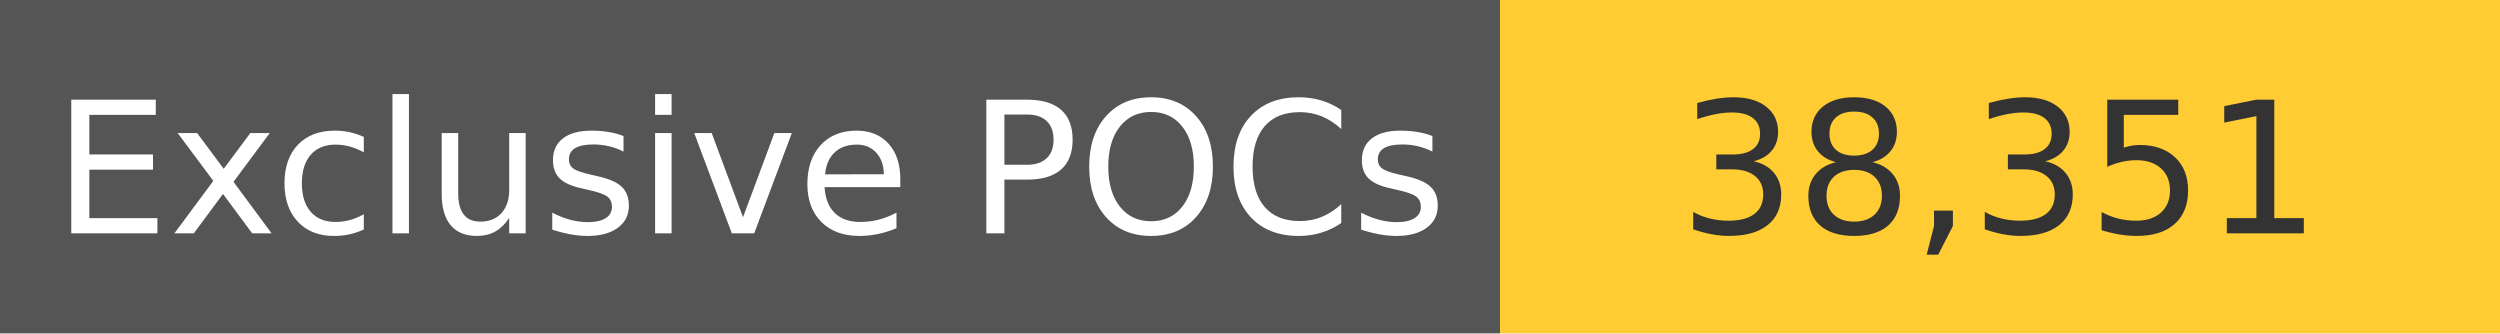
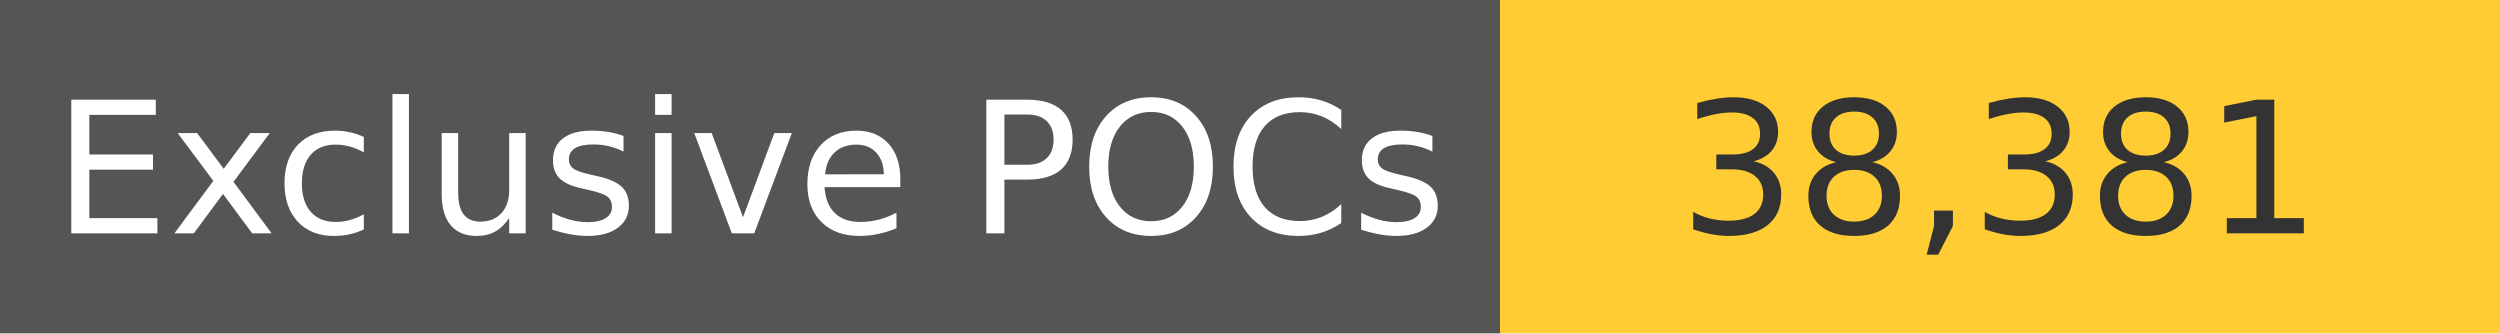
<svg xmlns="http://www.w3.org/2000/svg" width="150" height="20" role="img">
  <linearGradient id="s" x2="0" y2="100%">
    <stop offset="0" stop-color="#bbb" stop-opacity=".1" />
    <stop offset="1" stop-opacity=".1" />
  </linearGradient>
  <g>
    <rect width="90" height="20" fill="#555" />
    <rect x="90" width="267" height="20" fill="#ffcc33" />
  </g>
  <g fill="#fff" text-anchor="middle" font-family="Verdana,Geneva,DejaVu Sans,sans-serif" text-rendering="geometricPrecision" font-size="110">
    <text x="450" y="140" transform="scale(.1)" fill="#fff">
            Exclusive POCs
        </text>
    <text x="1200" y="140" transform="scale(.1)" fill="#333">
-             38,351
+             38,381
        </text>
  </g>
</svg>
